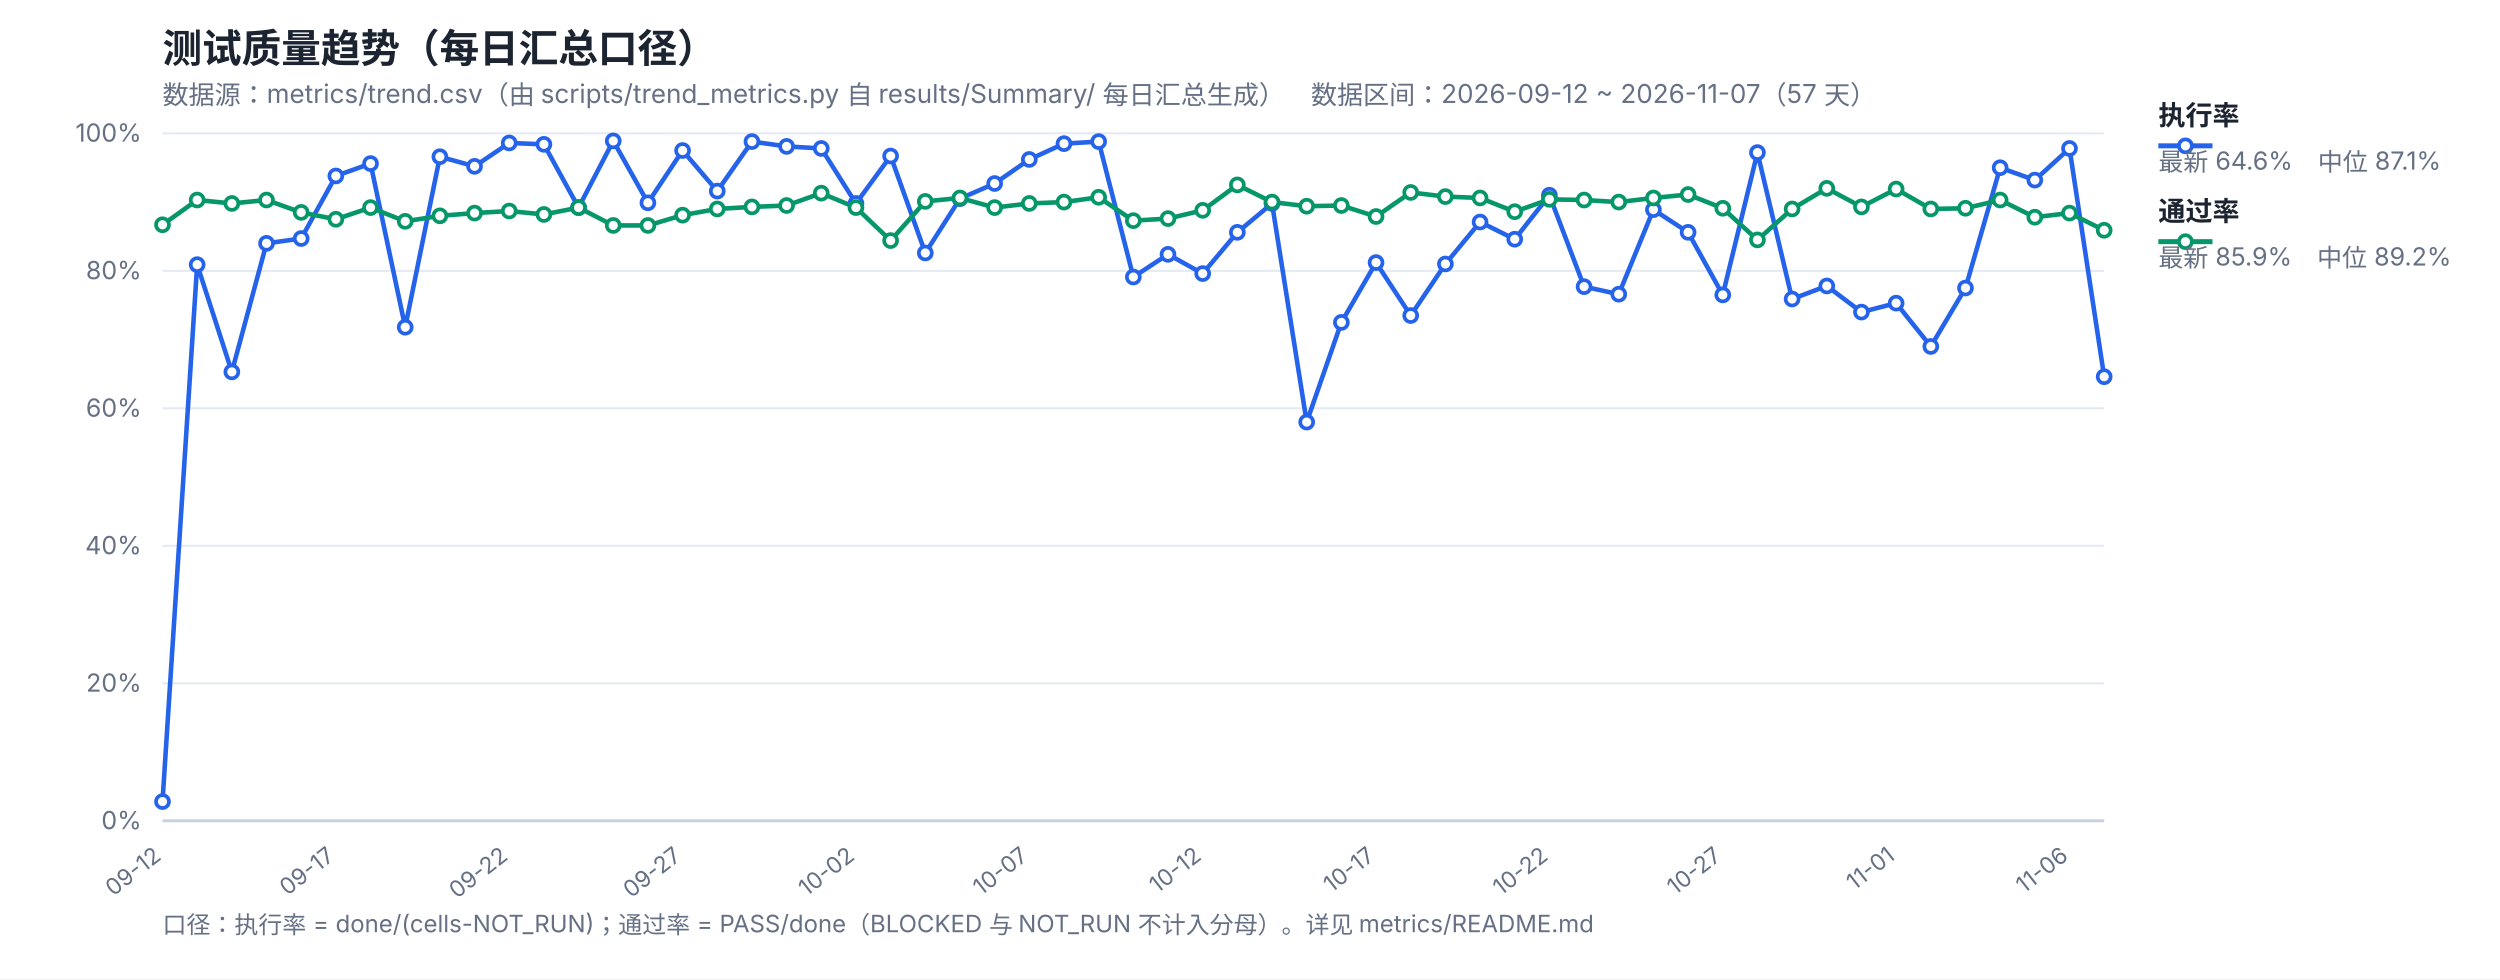
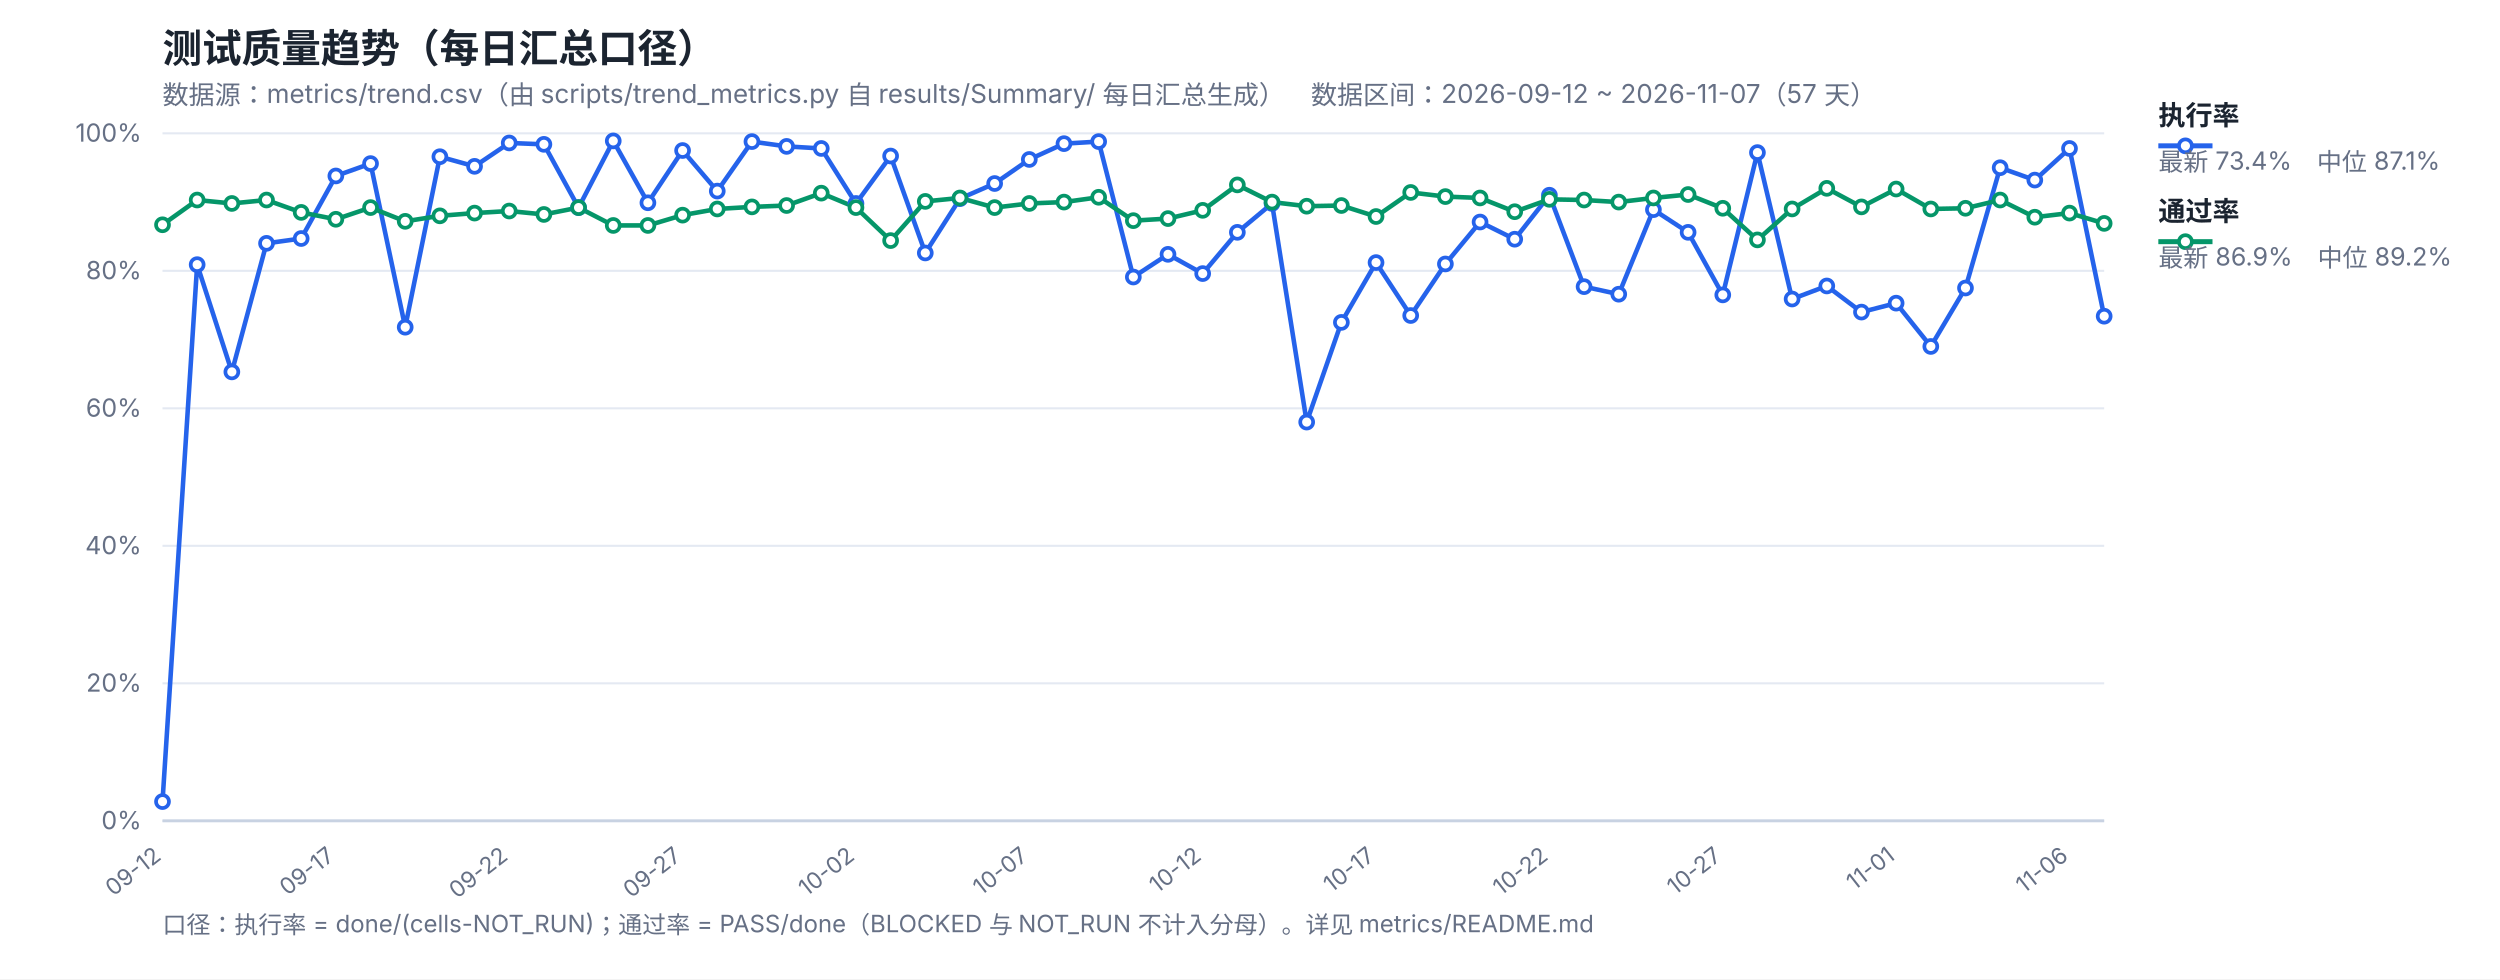
<svg xmlns="http://www.w3.org/2000/svg" width="1200" height="470" viewBox="0 0 1200 470" font-family="-apple-system,Segoe UI,Microsoft YaHei,sans-serif">
  <rect width="1200" height="470" fill="#ffffff" />
  <text x="78" y="30" font-size="19" font-weight="700" fill="#1b2430">测试质量趋势（每日汇总口径）</text>
  <text x="78" y="50" font-size="12.5" fill="#667085">数据源：metrics/trend.csv（由 scripts/trend_metrics.py 自 results/Summary/ 每日汇总生成）　数据区间：2026-09-12 ~ 2026-11-07（57 天）</text>
  <line x1="78" y1="394.0" x2="1010" y2="394.0" stroke="#e4e9f2" stroke-width="1" />
  <text x="68" y="398.0" font-size="12" fill="#667085" text-anchor="end">0%</text>
  <line x1="78" y1="328.0" x2="1010" y2="328.0" stroke="#e4e9f2" stroke-width="1" />
  <text x="68" y="332.0" font-size="12" fill="#667085" text-anchor="end">20%</text>
  <line x1="78" y1="262.0" x2="1010" y2="262.0" stroke="#e4e9f2" stroke-width="1" />
  <text x="68" y="266.0" font-size="12" fill="#667085" text-anchor="end">40%</text>
  <line x1="78" y1="196.0" x2="1010" y2="196.0" stroke="#e4e9f2" stroke-width="1" />
  <text x="68" y="200.0" font-size="12" fill="#667085" text-anchor="end">60%</text>
  <line x1="78" y1="130.0" x2="1010" y2="130.0" stroke="#e4e9f2" stroke-width="1" />
  <text x="68" y="134.0" font-size="12" fill="#667085" text-anchor="end">80%</text>
  <line x1="78" y1="64.0" x2="1010" y2="64.0" stroke="#e4e9f2" stroke-width="1" />
  <text x="68" y="68.0" font-size="12" fill="#667085" text-anchor="end">100%</text>
  <text x="78.0" y="412" font-size="11" fill="#667085" text-anchor="end" transform="rotate(-38 78.0 412)">09-12</text>
  <text x="161.21" y="412" font-size="11" fill="#667085" text-anchor="end" transform="rotate(-38 161.21 412)">09-17</text>
  <text x="244.43" y="412" font-size="11" fill="#667085" text-anchor="end" transform="rotate(-38 244.43 412)">09-22</text>
  <text x="327.64" y="412" font-size="11" fill="#667085" text-anchor="end" transform="rotate(-38 327.64 412)">09-27</text>
  <text x="410.86" y="412" font-size="11" fill="#667085" text-anchor="end" transform="rotate(-38 410.86 412)">10-02</text>
  <text x="494.07" y="412" font-size="11" fill="#667085" text-anchor="end" transform="rotate(-38 494.07 412)">10-07</text>
  <text x="577.29" y="412" font-size="11" fill="#667085" text-anchor="end" transform="rotate(-38 577.29 412)">10-12</text>
  <text x="660.5" y="412" font-size="11" fill="#667085" text-anchor="end" transform="rotate(-38 660.5 412)">10-17</text>
  <text x="743.71" y="412" font-size="11" fill="#667085" text-anchor="end" transform="rotate(-38 743.71 412)">10-22</text>
  <text x="826.93" y="412" font-size="11" fill="#667085" text-anchor="end" transform="rotate(-38 826.93 412)">10-27</text>
  <text x="910.14" y="412" font-size="11" fill="#667085" text-anchor="end" transform="rotate(-38 910.14 412)">11-01</text>
  <text x="993.36" y="412" font-size="11" fill="#667085" text-anchor="end" transform="rotate(-38 993.36 412)">11-06</text>
  <line x1="78" y1="394" x2="1010" y2="394" stroke="#c8d2e2" stroke-width="1.4" />
-   <polyline fill="none" stroke="#2563eb" stroke-width="2.2" stroke-linejoin="round" points="78.0,384.76 94.64,127.03 111.29,178.51 127.93,116.8 144.57,114.49 161.21,84.46 177.86,78.52 194.5,157.06 211.14,75.22 227.79,79.84 244.43,68.62 261.07,69.28 277.71,99.64 294.36,67.63 311.0,97.33 327.64,72.25 344.29,91.72 360.93,67.96 377.57,70.27 394.21,71.26 410.86,97.66 427.5,74.89 444.14,121.42 460.79,95.35 477.43,88.09 494.07,76.54 510.71,68.95 527.36,67.96 544.0,132.97 560.64,122.08 577.29,131.32 593.93,111.52 610.57,97.66 627.21,202.6 643.86,154.75 660.5,126.04 677.14,151.45 693.79,126.7 710.43,106.57 727.07,114.82 743.71,93.7 760.36,137.59 777.0,141.22 793.64,100.63 810.29,111.52 826.93,141.55 843.57,73.24 860.21,143.53 876.86,137.26 893.5,149.8 910.14,145.51 926.79,166.3 943.43,138.25 960.07,80.5 976.71,86.44 993.36,71.26 1010.0,180.82" />
-   <polyline fill="none" stroke="#059669" stroke-width="2.2" stroke-linejoin="round" points="78.0,107.89 94.64,96.01 111.29,97.66 127.93,96.01 144.57,101.95 161.21,105.25 177.86,99.64 194.5,106.24 211.14,103.6 227.79,102.28 244.43,101.29 261.07,102.94 277.71,99.64 294.36,108.22 311.0,108.22 327.64,103.27 344.29,100.3 360.93,99.31 377.57,98.65 394.21,92.71 410.86,99.64 427.5,115.48 444.14,96.67 460.79,95.02 477.43,99.64 494.07,97.66 510.71,97.0 527.36,94.69 544.0,105.91 560.64,104.92 577.29,100.96 593.93,88.75 610.57,97.0 627.21,98.98 643.86,98.65 660.5,103.93 677.14,92.38 693.79,94.36 710.43,95.02 727.07,101.62 743.71,95.68 760.36,96.01 777.0,97.0 793.64,95.02 810.29,93.37 826.93,99.97 843.57,115.15 860.21,100.3 876.86,90.4 893.5,99.31 910.14,90.73 926.79,100.3 943.43,99.97 960.07,96.01 976.71,104.26 993.36,102.28 1010.0,110.53" />
+   <polyline fill="none" stroke="#2563eb" stroke-width="2.2" stroke-linejoin="round" points="78.0,384.76 94.64,127.03 111.29,178.51 127.93,116.8 144.57,114.49 161.21,84.46 177.86,78.52 194.5,157.06 211.14,75.22 227.79,79.84 244.43,68.62 261.07,69.28 277.71,99.64 294.36,67.63 311.0,97.33 327.64,72.25 344.29,91.72 360.93,67.96 377.57,70.27 394.21,71.26 410.86,97.66 427.5,74.89 444.14,121.42 460.79,95.35 477.43,88.09 494.07,76.54 510.71,68.95 527.36,67.96 544.0,132.97 560.64,122.08 577.29,131.32 593.93,111.52 610.57,97.66 627.21,202.6 643.86,154.75 660.5,126.04 677.14,151.45 693.79,126.7 710.43,106.57 727.07,114.82 743.71,93.7 760.36,137.59 777.0,141.22 793.64,100.63 810.29,111.52 826.93,141.55 843.57,73.24 860.21,143.53 876.86,137.26 893.5,149.8 910.14,145.51 926.79,166.3 943.43,138.25 960.07,80.5 976.71,86.44 993.36,71.26 1010.0,151.78" />
+   <polyline fill="none" stroke="#059669" stroke-width="2.2" stroke-linejoin="round" points="78.0,107.89 94.64,96.01 111.29,97.66 127.93,96.01 144.57,101.95 161.21,105.25 177.86,99.64 194.5,106.24 211.14,103.6 227.79,102.28 244.43,101.29 261.07,102.94 277.71,99.64 294.36,108.22 311.0,108.22 327.64,103.27 344.29,100.3 360.93,99.31 377.57,98.65 394.21,92.71 410.86,99.64 427.5,115.48 444.14,96.67 460.79,95.02 477.43,99.64 494.07,97.66 510.71,97.0 527.36,94.69 544.0,105.91 560.64,104.92 577.29,100.96 593.93,88.75 610.57,97.0 627.21,98.98 643.86,98.65 660.5,103.93 677.14,92.38 693.79,94.36 710.43,95.02 727.07,101.62 743.71,95.68 760.36,96.01 777.0,97.0 793.64,95.02 810.29,93.37 826.93,99.97 843.57,115.15 860.21,100.3 876.86,90.4 893.5,99.31 910.14,90.73 926.79,100.3 943.43,99.97 960.07,96.01 976.71,104.26 993.36,102.28 1010.0,107.23" />
  <circle cx="78.0" cy="384.76" r="3.1" fill="#fff" stroke="#2563eb" stroke-width="1.8" />
  <circle cx="94.64" cy="127.03" r="3.1" fill="#fff" stroke="#2563eb" stroke-width="1.8" />
  <circle cx="111.29" cy="178.51" r="3.1" fill="#fff" stroke="#2563eb" stroke-width="1.8" />
  <circle cx="127.93" cy="116.8" r="3.1" fill="#fff" stroke="#2563eb" stroke-width="1.8" />
  <circle cx="144.57" cy="114.49" r="3.1" fill="#fff" stroke="#2563eb" stroke-width="1.8" />
  <circle cx="161.21" cy="84.46" r="3.1" fill="#fff" stroke="#2563eb" stroke-width="1.8" />
  <circle cx="177.86" cy="78.52" r="3.1" fill="#fff" stroke="#2563eb" stroke-width="1.8" />
  <circle cx="194.5" cy="157.06" r="3.1" fill="#fff" stroke="#2563eb" stroke-width="1.8" />
  <circle cx="211.14" cy="75.22" r="3.1" fill="#fff" stroke="#2563eb" stroke-width="1.8" />
  <circle cx="227.79" cy="79.84" r="3.1" fill="#fff" stroke="#2563eb" stroke-width="1.8" />
  <circle cx="244.43" cy="68.62" r="3.1" fill="#fff" stroke="#2563eb" stroke-width="1.8" />
  <circle cx="261.07" cy="69.28" r="3.1" fill="#fff" stroke="#2563eb" stroke-width="1.8" />
  <circle cx="277.71" cy="99.64" r="3.1" fill="#fff" stroke="#2563eb" stroke-width="1.8" />
  <circle cx="294.36" cy="67.63" r="3.1" fill="#fff" stroke="#2563eb" stroke-width="1.8" />
  <circle cx="311.0" cy="97.33" r="3.1" fill="#fff" stroke="#2563eb" stroke-width="1.8" />
  <circle cx="327.64" cy="72.25" r="3.1" fill="#fff" stroke="#2563eb" stroke-width="1.8" />
  <circle cx="344.29" cy="91.72" r="3.1" fill="#fff" stroke="#2563eb" stroke-width="1.8" />
  <circle cx="360.93" cy="67.96" r="3.1" fill="#fff" stroke="#2563eb" stroke-width="1.8" />
  <circle cx="377.57" cy="70.27" r="3.1" fill="#fff" stroke="#2563eb" stroke-width="1.8" />
  <circle cx="394.21" cy="71.26" r="3.1" fill="#fff" stroke="#2563eb" stroke-width="1.8" />
  <circle cx="410.86" cy="97.66" r="3.1" fill="#fff" stroke="#2563eb" stroke-width="1.8" />
  <circle cx="427.5" cy="74.89" r="3.1" fill="#fff" stroke="#2563eb" stroke-width="1.8" />
  <circle cx="444.14" cy="121.42" r="3.1" fill="#fff" stroke="#2563eb" stroke-width="1.8" />
  <circle cx="460.79" cy="95.35" r="3.1" fill="#fff" stroke="#2563eb" stroke-width="1.8" />
  <circle cx="477.43" cy="88.09" r="3.1" fill="#fff" stroke="#2563eb" stroke-width="1.8" />
  <circle cx="494.07" cy="76.54" r="3.1" fill="#fff" stroke="#2563eb" stroke-width="1.8" />
  <circle cx="510.71" cy="68.95" r="3.1" fill="#fff" stroke="#2563eb" stroke-width="1.8" />
  <circle cx="527.36" cy="67.96" r="3.1" fill="#fff" stroke="#2563eb" stroke-width="1.8" />
  <circle cx="544.0" cy="132.97" r="3.1" fill="#fff" stroke="#2563eb" stroke-width="1.8" />
  <circle cx="560.64" cy="122.08" r="3.1" fill="#fff" stroke="#2563eb" stroke-width="1.8" />
  <circle cx="577.29" cy="131.32" r="3.1" fill="#fff" stroke="#2563eb" stroke-width="1.8" />
  <circle cx="593.93" cy="111.52" r="3.1" fill="#fff" stroke="#2563eb" stroke-width="1.8" />
  <circle cx="610.57" cy="97.66" r="3.1" fill="#fff" stroke="#2563eb" stroke-width="1.8" />
  <circle cx="627.21" cy="202.6" r="3.1" fill="#fff" stroke="#2563eb" stroke-width="1.8" />
  <circle cx="643.86" cy="154.75" r="3.1" fill="#fff" stroke="#2563eb" stroke-width="1.8" />
  <circle cx="660.5" cy="126.04" r="3.1" fill="#fff" stroke="#2563eb" stroke-width="1.8" />
  <circle cx="677.14" cy="151.45" r="3.1" fill="#fff" stroke="#2563eb" stroke-width="1.8" />
  <circle cx="693.79" cy="126.7" r="3.1" fill="#fff" stroke="#2563eb" stroke-width="1.8" />
  <circle cx="710.43" cy="106.57" r="3.1" fill="#fff" stroke="#2563eb" stroke-width="1.8" />
  <circle cx="727.07" cy="114.82" r="3.1" fill="#fff" stroke="#2563eb" stroke-width="1.8" />
  <circle cx="743.71" cy="93.7" r="3.1" fill="#fff" stroke="#2563eb" stroke-width="1.8" />
  <circle cx="760.36" cy="137.59" r="3.1" fill="#fff" stroke="#2563eb" stroke-width="1.8" />
  <circle cx="777.0" cy="141.22" r="3.1" fill="#fff" stroke="#2563eb" stroke-width="1.8" />
  <circle cx="793.64" cy="100.63" r="3.1" fill="#fff" stroke="#2563eb" stroke-width="1.8" />
  <circle cx="810.29" cy="111.52" r="3.1" fill="#fff" stroke="#2563eb" stroke-width="1.8" />
  <circle cx="826.93" cy="141.55" r="3.1" fill="#fff" stroke="#2563eb" stroke-width="1.8" />
  <circle cx="843.57" cy="73.24" r="3.1" fill="#fff" stroke="#2563eb" stroke-width="1.8" />
  <circle cx="860.21" cy="143.53" r="3.1" fill="#fff" stroke="#2563eb" stroke-width="1.8" />
  <circle cx="876.86" cy="137.26" r="3.1" fill="#fff" stroke="#2563eb" stroke-width="1.8" />
  <circle cx="893.5" cy="149.8" r="3.1" fill="#fff" stroke="#2563eb" stroke-width="1.8" />
  <circle cx="910.14" cy="145.51" r="3.1" fill="#fff" stroke="#2563eb" stroke-width="1.8" />
  <circle cx="926.79" cy="166.3" r="3.1" fill="#fff" stroke="#2563eb" stroke-width="1.8" />
  <circle cx="943.43" cy="138.25" r="3.1" fill="#fff" stroke="#2563eb" stroke-width="1.8" />
  <circle cx="960.07" cy="80.5" r="3.1" fill="#fff" stroke="#2563eb" stroke-width="1.8" />
  <circle cx="976.71" cy="86.44" r="3.1" fill="#fff" stroke="#2563eb" stroke-width="1.8" />
  <circle cx="993.36" cy="71.26" r="3.1" fill="#fff" stroke="#2563eb" stroke-width="1.8" />
-   <circle cx="1010.0" cy="180.82" r="3.1" fill="#fff" stroke="#2563eb" stroke-width="1.8" />
+   <circle cx="1010.0" cy="151.78" r="3.1" fill="#fff" stroke="#2563eb" stroke-width="1.8" />
  <circle cx="78.0" cy="107.89" r="3.1" fill="#fff" stroke="#059669" stroke-width="1.8" />
  <circle cx="94.64" cy="96.01" r="3.1" fill="#fff" stroke="#059669" stroke-width="1.8" />
  <circle cx="111.29" cy="97.66" r="3.1" fill="#fff" stroke="#059669" stroke-width="1.8" />
  <circle cx="127.93" cy="96.01" r="3.1" fill="#fff" stroke="#059669" stroke-width="1.8" />
  <circle cx="144.57" cy="101.95" r="3.1" fill="#fff" stroke="#059669" stroke-width="1.8" />
  <circle cx="161.21" cy="105.25" r="3.1" fill="#fff" stroke="#059669" stroke-width="1.8" />
  <circle cx="177.86" cy="99.64" r="3.1" fill="#fff" stroke="#059669" stroke-width="1.8" />
  <circle cx="194.5" cy="106.24" r="3.1" fill="#fff" stroke="#059669" stroke-width="1.8" />
  <circle cx="211.14" cy="103.6" r="3.1" fill="#fff" stroke="#059669" stroke-width="1.8" />
  <circle cx="227.79" cy="102.28" r="3.1" fill="#fff" stroke="#059669" stroke-width="1.8" />
  <circle cx="244.43" cy="101.29" r="3.1" fill="#fff" stroke="#059669" stroke-width="1.8" />
  <circle cx="261.07" cy="102.94" r="3.1" fill="#fff" stroke="#059669" stroke-width="1.8" />
  <circle cx="277.71" cy="99.64" r="3.1" fill="#fff" stroke="#059669" stroke-width="1.8" />
  <circle cx="294.36" cy="108.22" r="3.1" fill="#fff" stroke="#059669" stroke-width="1.8" />
  <circle cx="311.0" cy="108.22" r="3.1" fill="#fff" stroke="#059669" stroke-width="1.8" />
  <circle cx="327.64" cy="103.27" r="3.1" fill="#fff" stroke="#059669" stroke-width="1.8" />
  <circle cx="344.29" cy="100.3" r="3.1" fill="#fff" stroke="#059669" stroke-width="1.8" />
  <circle cx="360.93" cy="99.31" r="3.1" fill="#fff" stroke="#059669" stroke-width="1.8" />
  <circle cx="377.57" cy="98.65" r="3.1" fill="#fff" stroke="#059669" stroke-width="1.8" />
  <circle cx="394.21" cy="92.71" r="3.1" fill="#fff" stroke="#059669" stroke-width="1.8" />
  <circle cx="410.86" cy="99.64" r="3.1" fill="#fff" stroke="#059669" stroke-width="1.8" />
  <circle cx="427.5" cy="115.48" r="3.1" fill="#fff" stroke="#059669" stroke-width="1.8" />
  <circle cx="444.14" cy="96.67" r="3.1" fill="#fff" stroke="#059669" stroke-width="1.8" />
  <circle cx="460.79" cy="95.02" r="3.1" fill="#fff" stroke="#059669" stroke-width="1.8" />
  <circle cx="477.43" cy="99.64" r="3.1" fill="#fff" stroke="#059669" stroke-width="1.8" />
  <circle cx="494.07" cy="97.66" r="3.1" fill="#fff" stroke="#059669" stroke-width="1.8" />
  <circle cx="510.71" cy="97.0" r="3.1" fill="#fff" stroke="#059669" stroke-width="1.8" />
  <circle cx="527.36" cy="94.69" r="3.1" fill="#fff" stroke="#059669" stroke-width="1.8" />
  <circle cx="544.0" cy="105.91" r="3.1" fill="#fff" stroke="#059669" stroke-width="1.8" />
  <circle cx="560.64" cy="104.92" r="3.1" fill="#fff" stroke="#059669" stroke-width="1.8" />
  <circle cx="577.29" cy="100.96" r="3.1" fill="#fff" stroke="#059669" stroke-width="1.8" />
  <circle cx="593.93" cy="88.75" r="3.1" fill="#fff" stroke="#059669" stroke-width="1.8" />
  <circle cx="610.57" cy="97.0" r="3.1" fill="#fff" stroke="#059669" stroke-width="1.8" />
  <circle cx="627.21" cy="98.98" r="3.1" fill="#fff" stroke="#059669" stroke-width="1.8" />
  <circle cx="643.86" cy="98.65" r="3.1" fill="#fff" stroke="#059669" stroke-width="1.8" />
  <circle cx="660.5" cy="103.93" r="3.1" fill="#fff" stroke="#059669" stroke-width="1.8" />
  <circle cx="677.14" cy="92.38" r="3.1" fill="#fff" stroke="#059669" stroke-width="1.8" />
  <circle cx="693.79" cy="94.36" r="3.1" fill="#fff" stroke="#059669" stroke-width="1.8" />
  <circle cx="710.43" cy="95.02" r="3.1" fill="#fff" stroke="#059669" stroke-width="1.8" />
  <circle cx="727.07" cy="101.62" r="3.1" fill="#fff" stroke="#059669" stroke-width="1.8" />
  <circle cx="743.71" cy="95.68" r="3.1" fill="#fff" stroke="#059669" stroke-width="1.8" />
  <circle cx="760.36" cy="96.01" r="3.1" fill="#fff" stroke="#059669" stroke-width="1.8" />
  <circle cx="777.0" cy="97.0" r="3.1" fill="#fff" stroke="#059669" stroke-width="1.8" />
  <circle cx="793.64" cy="95.02" r="3.1" fill="#fff" stroke="#059669" stroke-width="1.8" />
  <circle cx="810.29" cy="93.37" r="3.1" fill="#fff" stroke="#059669" stroke-width="1.8" />
  <circle cx="826.93" cy="99.97" r="3.1" fill="#fff" stroke="#059669" stroke-width="1.8" />
  <circle cx="843.57" cy="115.15" r="3.1" fill="#fff" stroke="#059669" stroke-width="1.8" />
  <circle cx="860.21" cy="100.3" r="3.1" fill="#fff" stroke="#059669" stroke-width="1.8" />
  <circle cx="876.86" cy="90.4" r="3.1" fill="#fff" stroke="#059669" stroke-width="1.8" />
  <circle cx="893.5" cy="99.31" r="3.1" fill="#fff" stroke="#059669" stroke-width="1.8" />
  <circle cx="910.14" cy="90.73" r="3.1" fill="#fff" stroke="#059669" stroke-width="1.8" />
  <circle cx="926.79" cy="100.3" r="3.1" fill="#fff" stroke="#059669" stroke-width="1.8" />
  <circle cx="943.43" cy="99.97" r="3.1" fill="#fff" stroke="#059669" stroke-width="1.8" />
  <circle cx="960.07" cy="96.01" r="3.1" fill="#fff" stroke="#059669" stroke-width="1.8" />
  <circle cx="976.71" cy="104.26" r="3.1" fill="#fff" stroke="#059669" stroke-width="1.8" />
  <circle cx="993.36" cy="102.28" r="3.1" fill="#fff" stroke="#059669" stroke-width="1.8" />
-   <circle cx="1010.0" cy="110.53" r="3.1" fill="#fff" stroke="#059669" stroke-width="1.8" />
+   <circle cx="1010.0" cy="107.23" r="3.1" fill="#fff" stroke="#059669" stroke-width="1.8" />
  <line x1="1036" y1="70" x2="1062" y2="70" stroke="#2563eb" stroke-width="2.4" />
  <circle cx="1049" cy="70" r="3.1" fill="#fff" stroke="#2563eb" stroke-width="1.8" />
  <text x="1036" y="60" font-size="13" font-weight="600" fill="#1b2430">执行率</text>
-   <text x="1036" y="82" font-size="12" fill="#667085">最新 64.6%　中位 87.1%</text>
+   <text x="1036" y="82" font-size="12" fill="#667085">最新 73.4%　中位 87.1%</text>
  <line x1="1036" y1="116" x2="1062" y2="116" stroke="#059669" stroke-width="2.4" />
  <circle cx="1049" cy="116" r="3.1" fill="#fff" stroke="#059669" stroke-width="1.8" />
  <text x="1036" y="106" font-size="13" font-weight="600" fill="#1b2430">通过率</text>
-   <text x="1036" y="128" font-size="12" fill="#667085">最新 85.9%　中位 89.2%</text>
+   <text x="1036" y="128" font-size="12" fill="#667085">最新 86.9%　中位 89.2%</text>
  <text x="78" y="448" font-size="11.5" fill="#667085">口径：执行率 = done/(cells-NOT_RUN)；通过率 = PASS/done（BLOCKED 与 NOT_RUN 不计入分母）。详见 metrics/README.md</text>
</svg>
